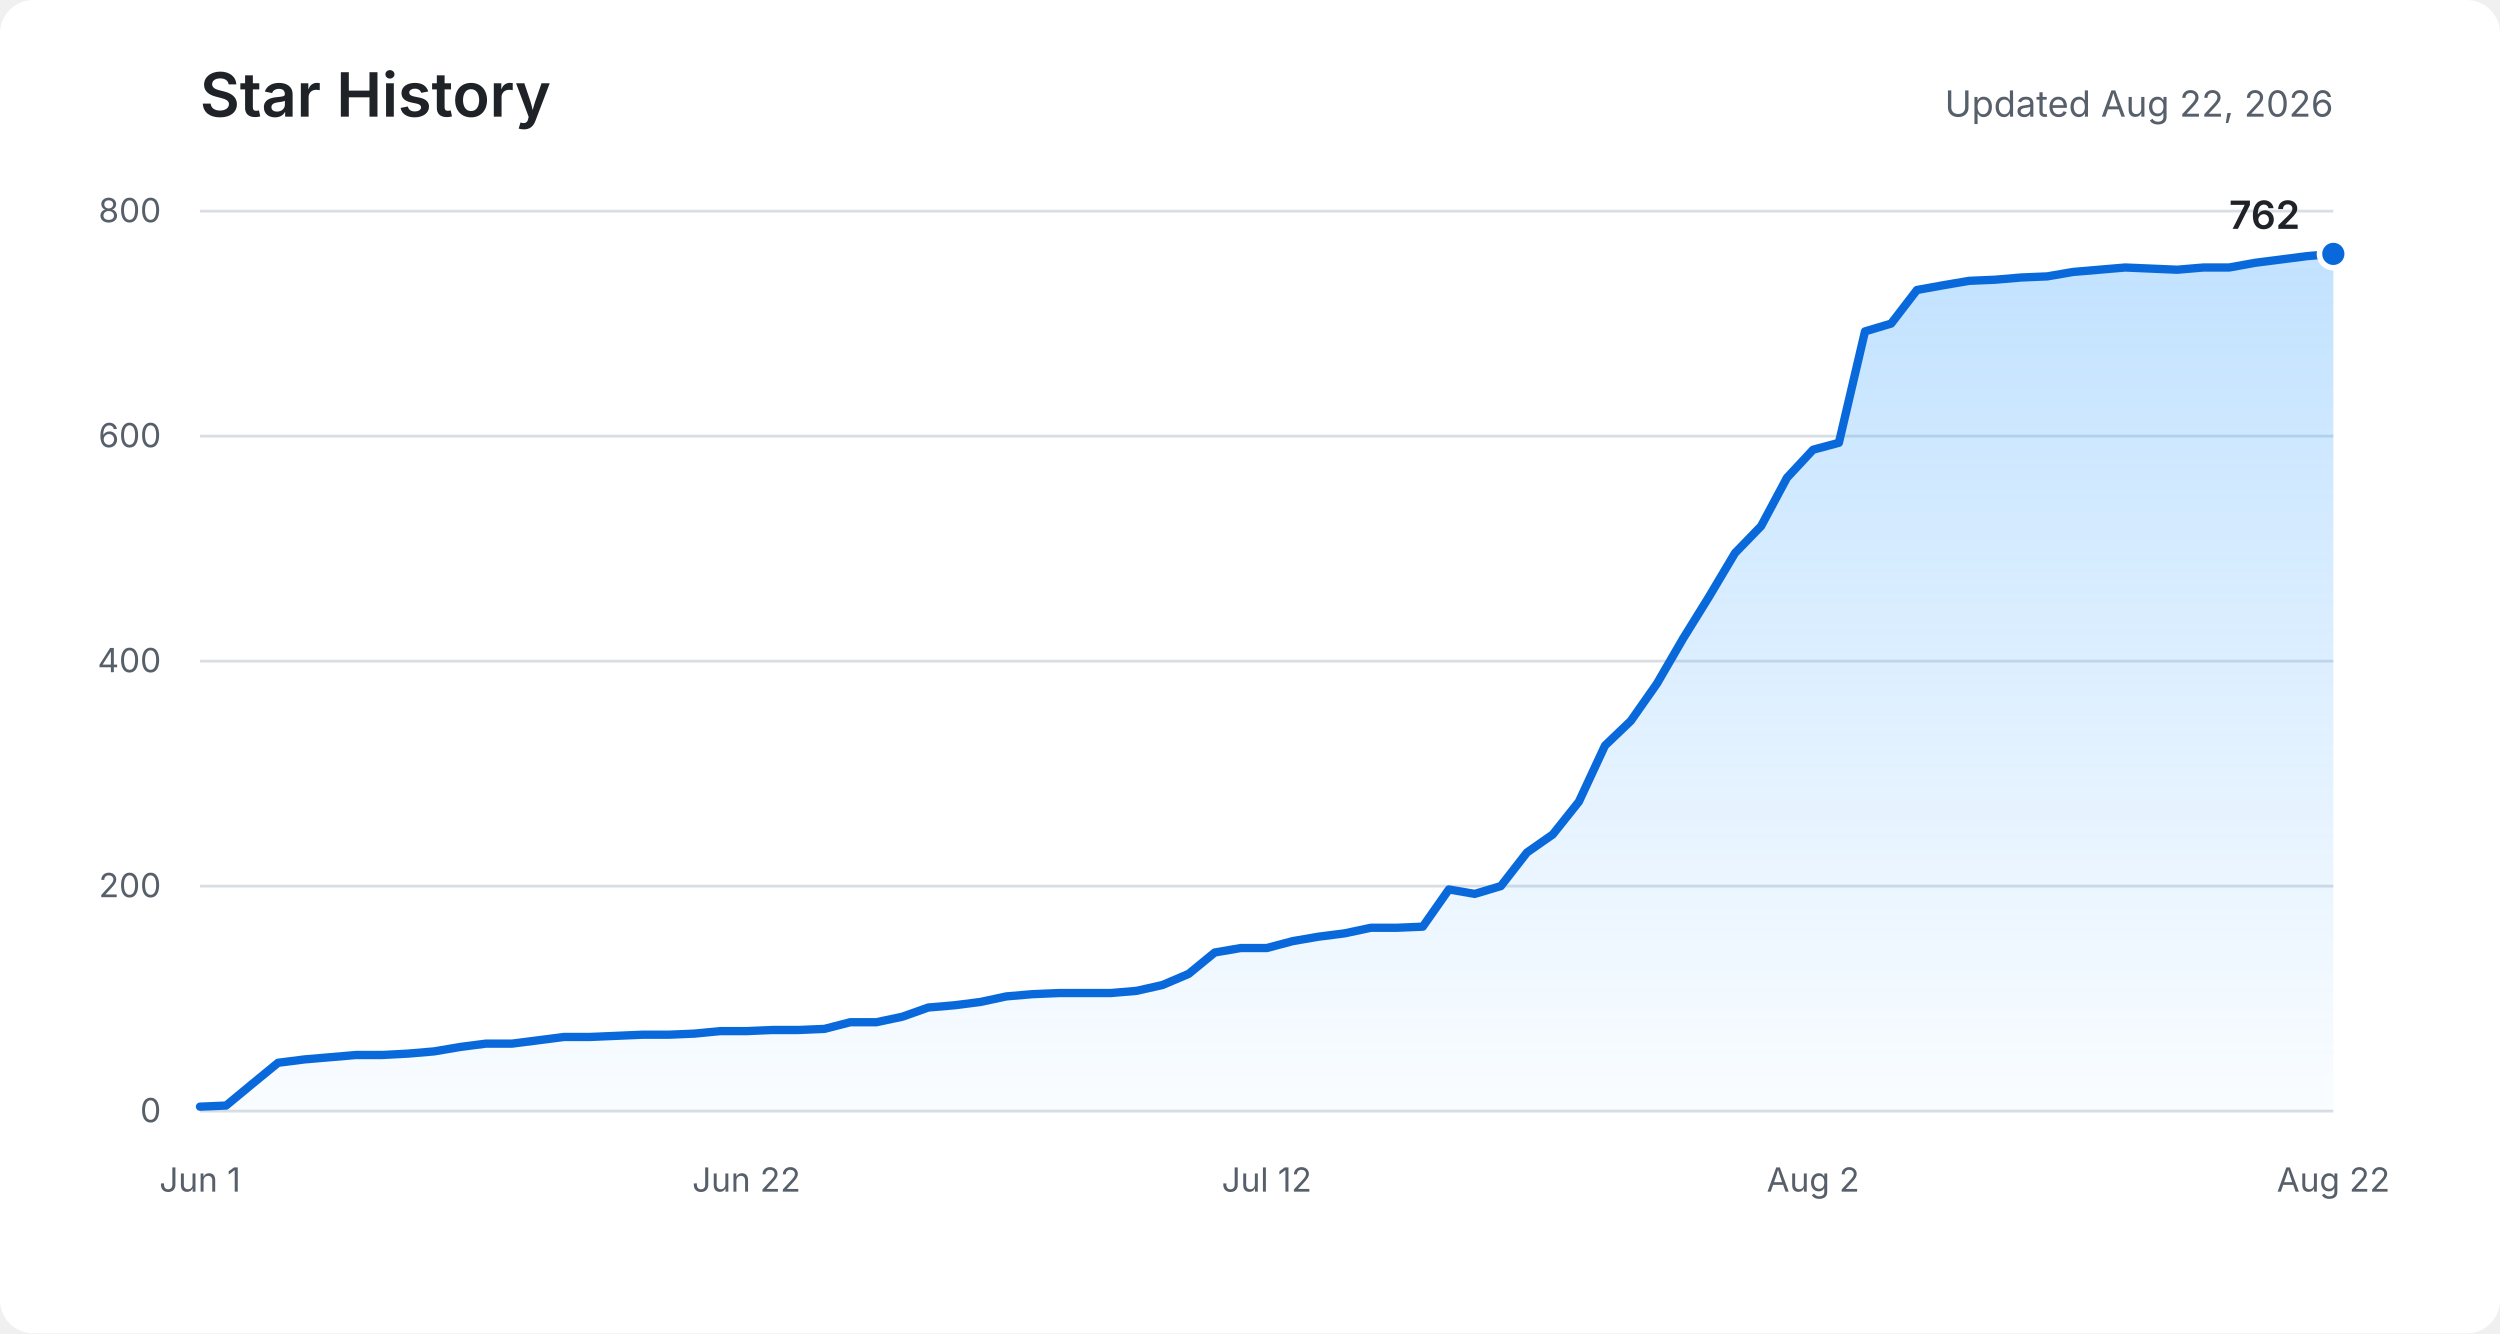
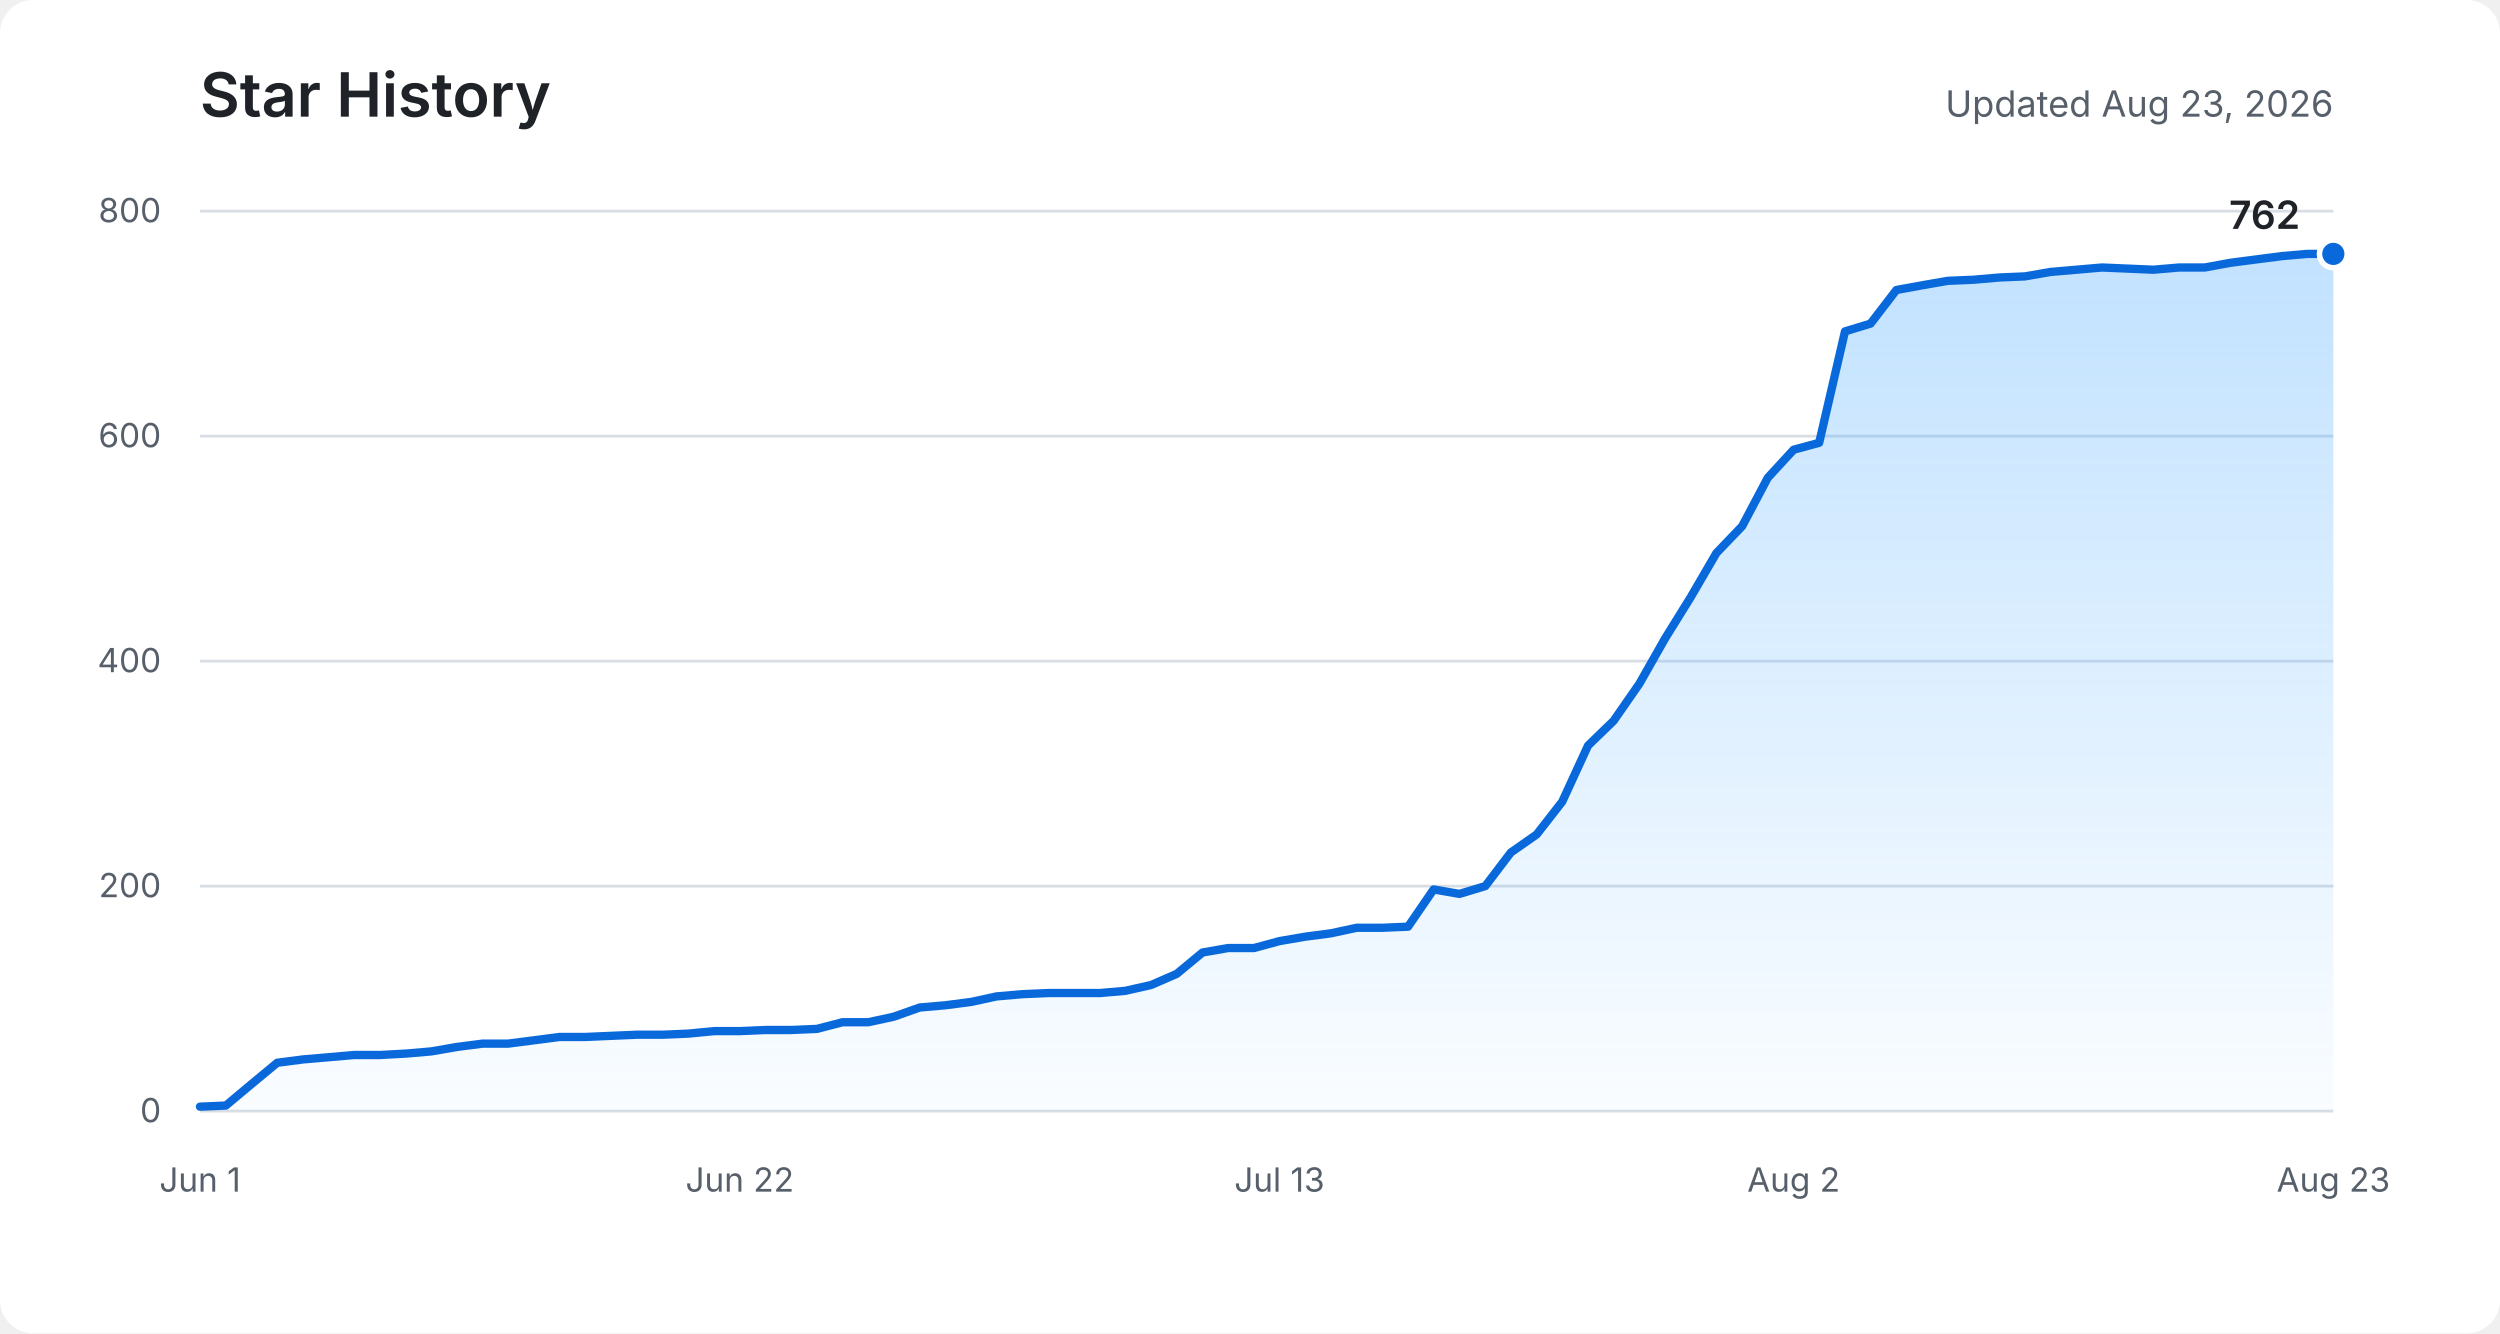
<svg xmlns="http://www.w3.org/2000/svg" role="img" aria-labelledby="title description" viewBox="0 0 900 480">
  <defs>
    <linearGradient id="area" x1="0" y1="0" x2="0" y2="1">
      <stop offset="0%" stop-color="#54aeff" stop-opacity="0.36" />
      <stop offset="100%" stop-color="#54aeff" stop-opacity="0.03" />
    </linearGradient>
  </defs>
  <rect fill="#ffffff" width="900" height="480" rx="12" />
  <text fill="#1f2328" x="72" y="42" font-family="-apple-system, BlinkMacSystemFont, Segoe UI, sans-serif" font-size="22" font-weight="600">Star History</text>
-   <text fill="#57606a" x="840" y="42" text-anchor="end" font-family="-apple-system, BlinkMacSystemFont, Segoe UI, sans-serif" font-size="13">Updated Aug 22, 2026</text>
+   <text fill="#57606a" x="840" y="42" text-anchor="end" font-family="-apple-system, BlinkMacSystemFont, Segoe UI, sans-serif" font-size="13">Updated Aug 23, 2026</text>
  <g fill="none" stroke="#d8dee4" stroke-width="1">
    <path d="M72 400H840" />
    <path d="M72 319H840" />
    <path d="M72 238H840" />
    <path d="M72 157H840" />
    <path d="M72 76H840" />
  </g>
  <g fill="#57606a" font-family="-apple-system, BlinkMacSystemFont, Segoe UI, sans-serif" font-size="12">
    <text x="58" y="404" text-anchor="end">0</text>
    <text x="58" y="323" text-anchor="end">200</text>
    <text x="58" y="242" text-anchor="end">400</text>
    <text x="58" y="161" text-anchor="end">600</text>
    <text x="58" y="80" text-anchor="end">800</text>
    <text x="72" y="429" text-anchor="middle">Jun 1</text>
-     <text x="268.7" y="429" text-anchor="middle">Jun 22</text>
-     <text x="456" y="429" text-anchor="middle">Jul 12</text>
-     <text x="652.7" y="429" text-anchor="middle">Aug 2</text>
-     <text x="840" y="429" text-anchor="middle">Aug 22</text>
+     <text x="266.3" y="429" text-anchor="middle">Jun 22</text>
+     <text x="460.6" y="429" text-anchor="middle">Jul 13</text>
+     <text x="645.7" y="429" text-anchor="middle">Aug 2</text>
+     <text x="840" y="429" text-anchor="middle">Aug 23</text>
  </g>
-   <path fill="url(#area)" d="M72,398.4 L81.4,398 L90.7,390.3 L100.1,382.6 L109.5,381.4 L118.8,380.6 L128.2,379.8 L137.6,379.8 L146.9,379.3 L156.3,378.5 L165.7,376.9 L175,375.7 L184.4,375.7 L193.8,374.5 L203.1,373.3 L212.5,373.3 L221.9,372.9 L231.2,372.5 L240.6,372.5 L250,372.1 L259.3,371.2 L268.7,371.2 L278,370.8 L287.4,370.8 L296.8,370.4 L306.1,368 L315.5,368 L324.9,366 L334.2,362.7 L343.6,361.9 L353,360.7 L362.3,358.7 L371.7,357.9 L381.1,357.5 L390.4,357.5 L399.8,357.5 L409.2,356.7 L418.5,354.6 L427.9,350.6 L437.3,342.9 L446.6,341.3 L456,341.3 L465.4,338.8 L474.7,337.2 L484.1,336 L493.5,334 L502.8,334 L512.2,333.6 L521.6,320.2 L530.9,321.8 L540.3,319 L549.7,306.9 L559,300.4 L568.4,288.6 L577.8,268.4 L587.1,259.5 L596.5,246.1 L605.9,229.9 L615.2,214.9 L624.6,199.1 L634,189.4 L643.3,172 L652.7,161.9 L662,159.4 L671.4,119.3 L680.8,116.5 L690.1,104.4 L699.5,102.7 L708.9,101.1 L718.2,100.7 L727.6,99.9 L737,99.5 L746.3,97.9 L755.7,97.1 L765.1,96.3 L774.4,96.7 L783.8,97.1 L793.2,96.3 L802.5,96.3 L811.9,94.6 L821.3,93.4 L830.6,92.2 L840,91.4 L840,400 L72,400 Z" />
-   <polyline fill="none" stroke="#0969da" stroke-width="3" stroke-linecap="round" stroke-linejoin="round" points="72,398.4 81.4,398 90.7,390.3 100.1,382.6 109.5,381.4 118.8,380.6 128.2,379.8 137.6,379.8 146.9,379.3 156.3,378.5 165.7,376.9 175,375.7 184.4,375.7 193.8,374.5 203.1,373.3 212.5,373.3 221.9,372.9 231.2,372.5 240.6,372.5 250,372.1 259.3,371.2 268.7,371.2 278,370.8 287.4,370.8 296.8,370.4 306.1,368 315.5,368 324.9,366 334.2,362.7 343.6,361.9 353,360.7 362.3,358.7 371.7,357.9 381.1,357.5 390.4,357.5 399.8,357.5 409.2,356.7 418.5,354.6 427.9,350.6 437.3,342.9 446.6,341.3 456,341.3 465.4,338.8 474.7,337.2 484.1,336 493.5,334 502.8,334 512.2,333.6 521.6,320.2 530.9,321.8 540.3,319 549.7,306.9 559,300.4 568.4,288.6 577.8,268.4 587.1,259.5 596.5,246.1 605.9,229.9 615.2,214.9 624.6,199.1 634,189.4 643.3,172 652.7,161.9 662,159.4 671.4,119.3 680.8,116.5 690.1,104.4 699.5,102.7 708.9,101.1 718.2,100.7 727.6,99.9 737,99.5 746.3,97.9 755.7,97.1 765.1,96.3 774.4,96.7 783.8,97.1 793.2,96.3 802.5,96.3 811.9,94.6 821.3,93.4 830.6,92.2 840,91.4" />
+   <path fill="url(#area)" d="M72,398.4 L81.3,398 L90.5,390.3 L99.8,382.6 L109,381.4 L118.3,380.6 L127.5,379.8 L136.8,379.8 L146,379.3 L155.3,378.5 L164.5,376.9 L173.8,375.7 L183,375.7 L192.3,374.5 L201.5,373.3 L210.8,373.3 L220,372.9 L229.3,372.5 L238.6,372.5 L247.8,372.1 L257.1,371.2 L266.3,371.2 L275.6,370.8 L284.8,370.8 L294.1,370.4 L303.3,368 L312.6,368 L321.8,366 L331.1,362.7 L340.3,361.9 L349.6,360.7 L358.8,358.7 L368.1,357.9 L377.3,357.5 L386.6,357.5 L395.9,357.5 L405.1,356.7 L414.4,354.6 L423.6,350.6 L432.9,342.9 L442.1,341.3 L451.4,341.3 L460.6,338.8 L469.9,337.2 L479.1,336 L488.4,334 L497.6,334 L506.9,333.6 L516.1,320.2 L525.4,321.8 L534.7,319 L543.9,306.9 L553.2,300.4 L562.4,288.6 L571.7,268.4 L580.9,259.5 L590.2,246.1 L599.4,229.9 L608.7,214.9 L617.9,199.1 L627.2,189.4 L636.4,172 L645.7,161.9 L654.9,159.4 L664.2,119.3 L673.4,116.5 L682.7,104.4 L692,102.7 L701.2,101.1 L710.5,100.7 L719.7,99.9 L729,99.5 L738.2,97.9 L747.5,97.1 L756.7,96.3 L766,96.7 L775.2,97.1 L784.5,96.3 L793.7,96.3 L803,94.6 L812.2,93.4 L821.5,92.2 L830.7,91.4 L840,91.4 L840,400 L72,400 Z" />
+   <polyline fill="none" stroke="#0969da" stroke-width="3" stroke-linecap="round" stroke-linejoin="round" points="72,398.4 81.3,398 90.5,390.3 99.8,382.6 109,381.4 118.3,380.6 127.5,379.8 136.8,379.8 146,379.3 155.3,378.5 164.5,376.9 173.8,375.7 183,375.7 192.3,374.5 201.5,373.3 210.8,373.3 220,372.9 229.3,372.5 238.6,372.5 247.8,372.1 257.1,371.2 266.3,371.2 275.6,370.8 284.8,370.8 294.1,370.4 303.3,368 312.6,368 321.8,366 331.1,362.7 340.3,361.9 349.6,360.7 358.8,358.7 368.1,357.9 377.3,357.5 386.6,357.5 395.9,357.5 405.1,356.7 414.4,354.6 423.6,350.6 432.9,342.9 442.1,341.3 451.4,341.3 460.6,338.8 469.9,337.2 479.1,336 488.4,334 497.6,334 506.9,333.6 516.1,320.2 525.4,321.8 534.7,319 543.9,306.9 553.2,300.4 562.4,288.6 571.7,268.4 580.9,259.5 590.2,246.1 599.4,229.9 608.7,214.9 617.9,199.1 627.2,189.4 636.4,172 645.7,161.9 654.9,159.4 664.2,119.3 673.4,116.5 682.7,104.4 692,102.7 701.2,101.1 710.5,100.7 719.7,99.9 729,99.5 738.2,97.9 747.5,97.1 756.7,96.3 766,96.7 775.2,97.1 784.5,96.3 793.7,96.3 803,94.6 812.2,93.4 821.5,92.2 830.7,91.4 840,91.4" />
  <circle fill="#0969da" stroke="#ffffff" cx="840" cy="91.4" r="5" stroke-width="2" />
  <text fill="#1f2328" x="828" y="82.4" text-anchor="end" font-family="-apple-system, BlinkMacSystemFont, Segoe UI, sans-serif" font-size="14" font-weight="600">762</text>
</svg>
